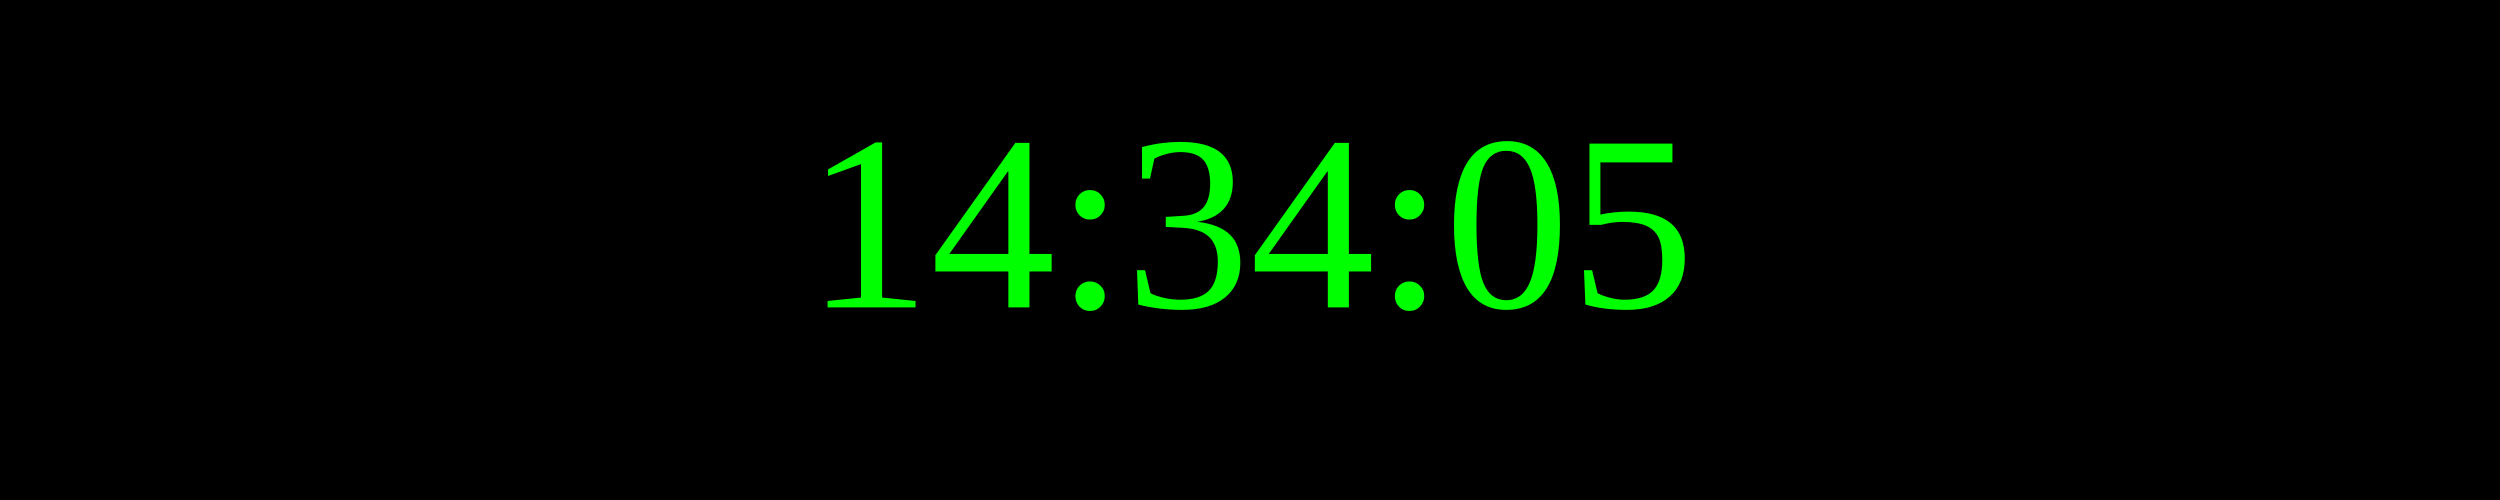
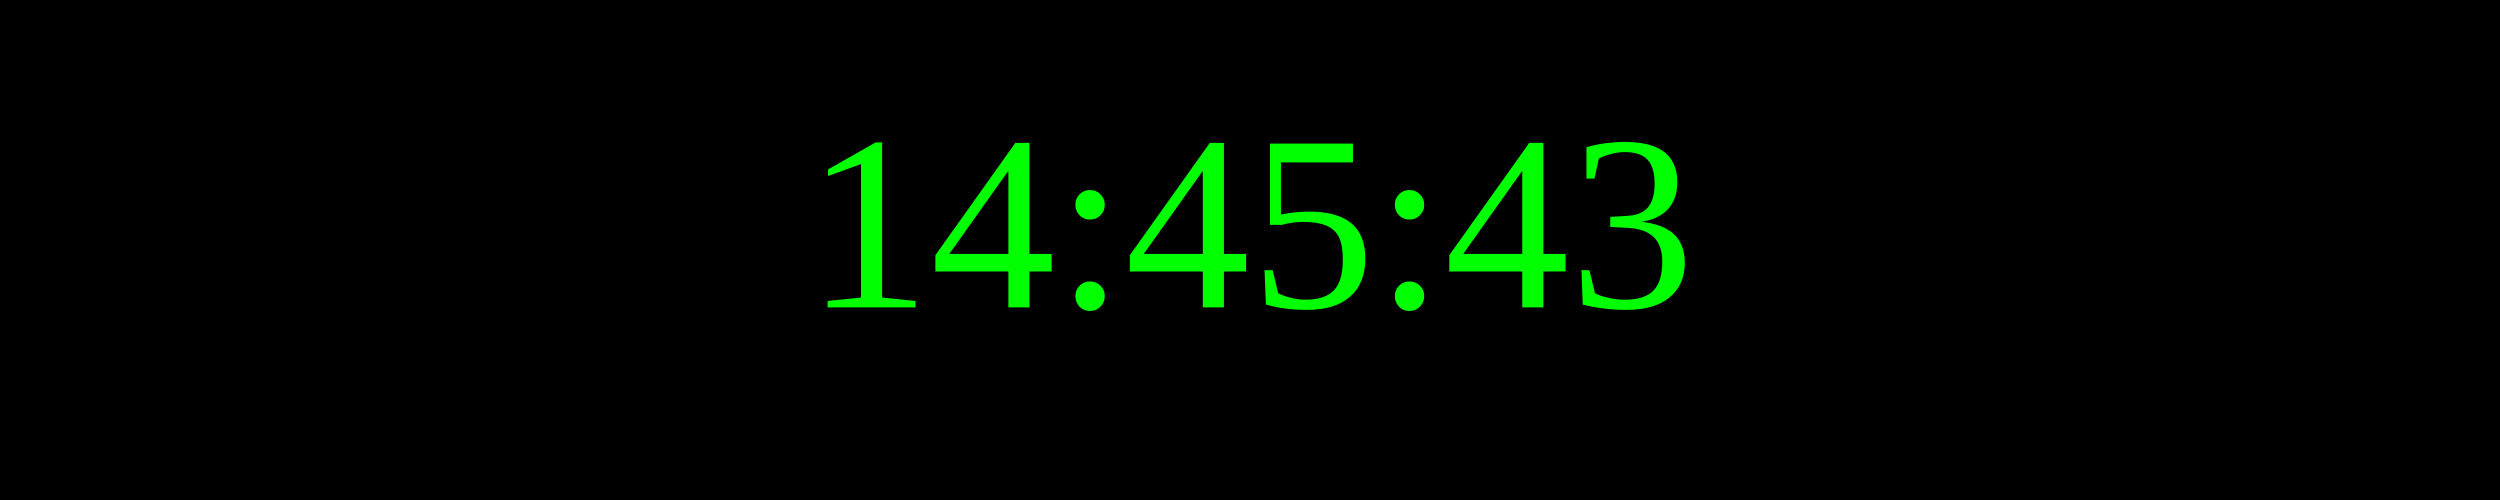
<svg xmlns="http://www.w3.org/2000/svg" width="250" height="50">
  <rect width="100%" height="100%" fill="black" />
  <text x="50%" y="50%" font-size="25" fill="lime" text-anchor="middle" dominant-baseline="middle">
- 14:34:05
+ 14:45:43
</text>
</svg>
